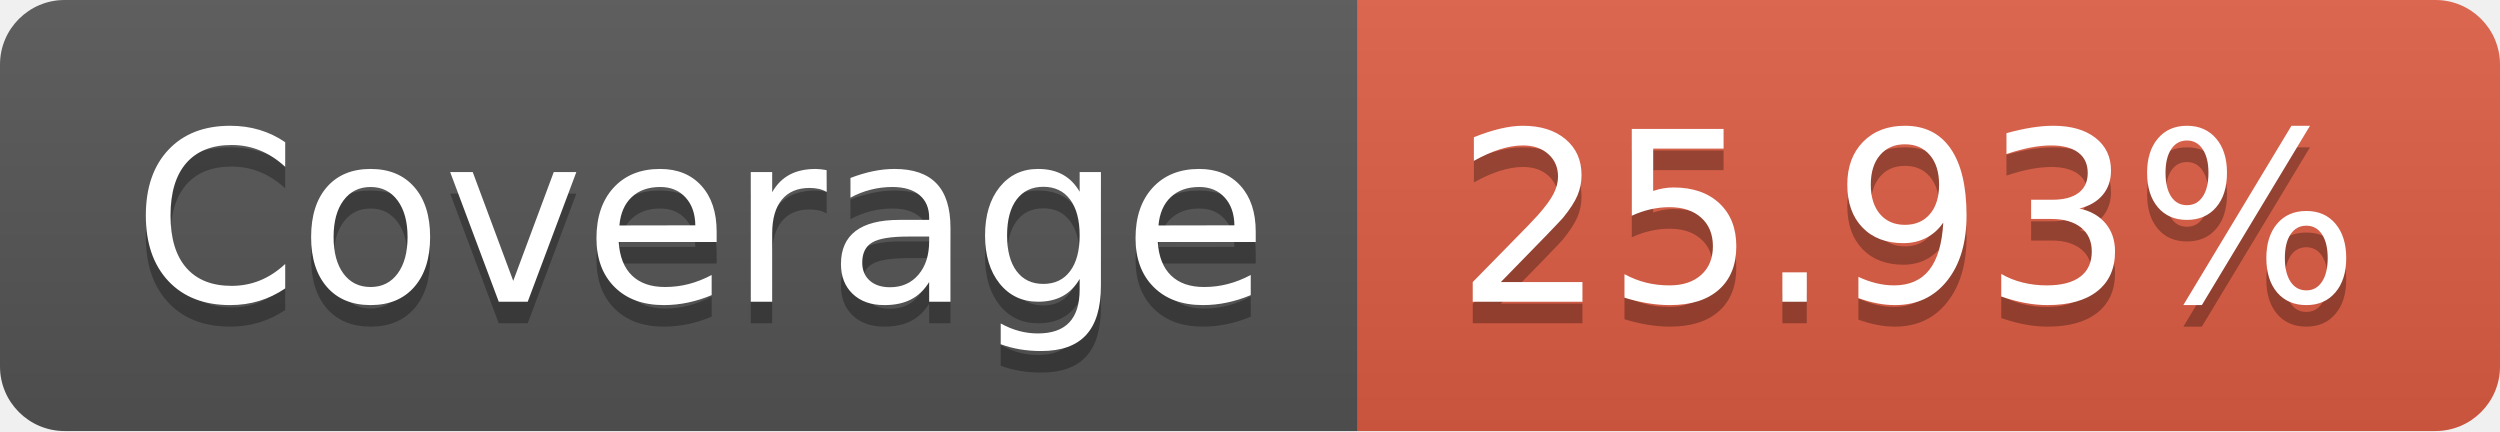
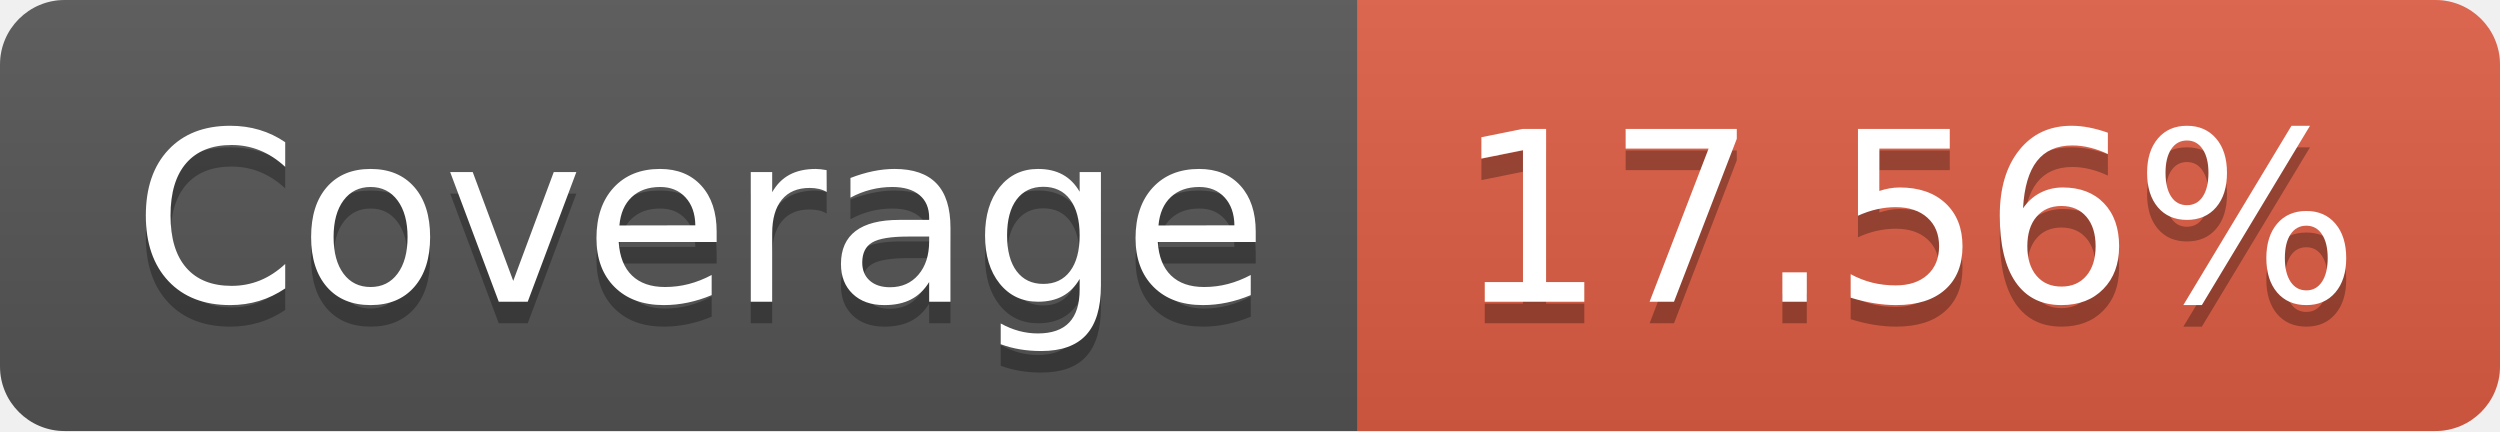
- <svg xmlns="http://www.w3.org/2000/svg" width="116" height="20" role="img" aria-label="Coverage: 25.93%">
+ <svg xmlns="http://www.w3.org/2000/svg" width="116" height="20" role="img" aria-label="Coverage: 17.56%">
  <linearGradient id="s" x2="0" y2="100%">
    <stop offset="0" stop-color="#bbb" stop-opacity=".1" />
    <stop offset="1" stop-opacity=".1" />
  </linearGradient>
  <clipPath id="r">
    <rect width="116" height="20" rx="3" fill="#fff" />
  </clipPath>
  <g clip-path="url(#r)">
    <rect width="63" height="20" fill="#555" />
    <rect x="63" width="53" height="20" fill="#e05d44" />
    <rect width="116" height="20" fill="url(#s)" />
  </g>
  <g fill="#fff" text-anchor="middle" font-family="Verdana,Geneva,DejaVu Sans,sans-serif" text-rendering="geometricPrecision" font-size="110">
    <text aria-hidden="true" x="325" y="150" fill="#010101" fill-opacity=".3" transform="scale(.1)" textLength="530">Coverage</text>
    <text x="325" y="140" transform="scale(.1)" fill="#fff" textLength="530">Coverage</text>
-     <text aria-hidden="true" x="885" y="150" fill="#010101" fill-opacity=".3" transform="scale(.1)" textLength="430">25.93%</text>
-     <text x="885" y="140" transform="scale(.1)" fill="#fff" textLength="430">25.93%</text>
+     <text aria-hidden="true" x="885" y="150" fill="#010101" fill-opacity=".3" transform="scale(.1)" textLength="430">17.56%</text>
+     <text x="885" y="140" transform="scale(.1)" fill="#fff" textLength="430">17.56%</text>
  </g>
</svg>
